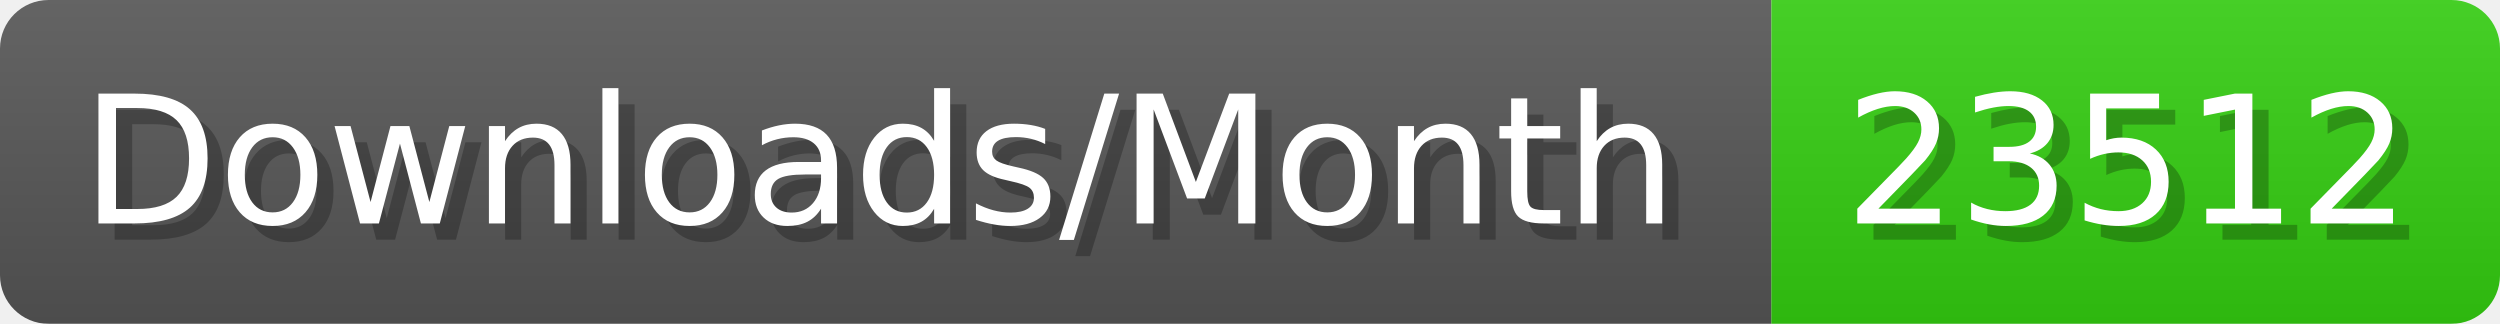
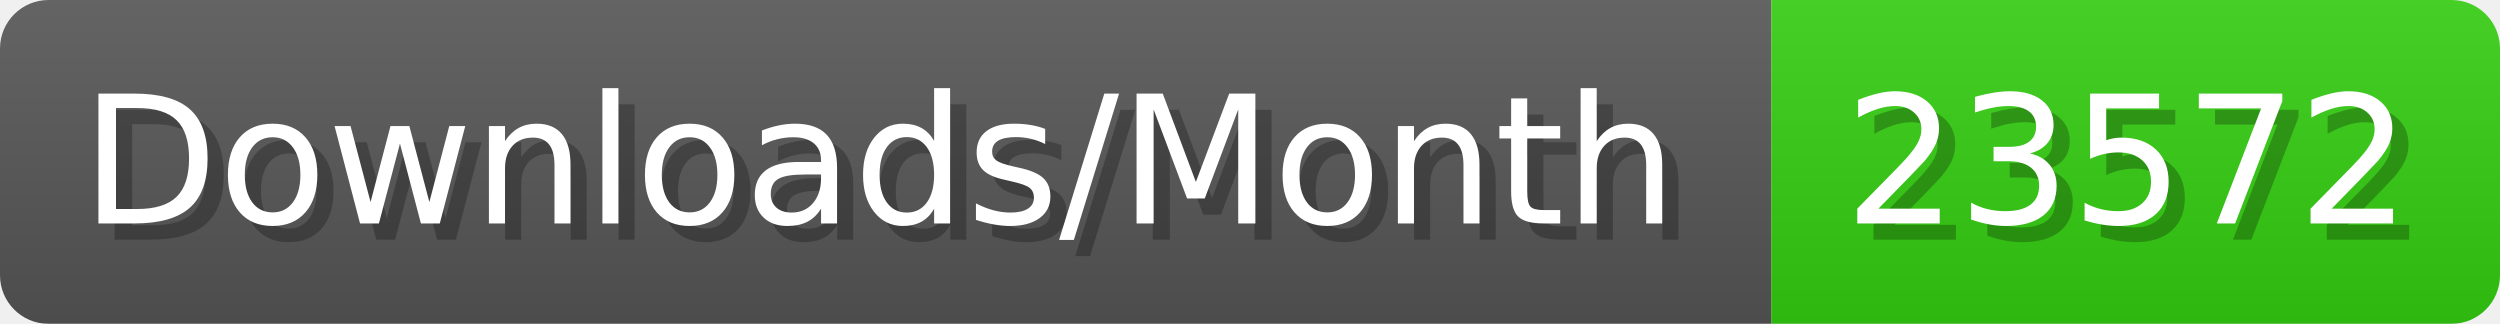
- <svg xmlns="http://www.w3.org/2000/svg" width="154.4" height="20" viewBox="0 0 1544 200" role="img" aria-label="Downloads/Month: 23512">
+ <svg xmlns="http://www.w3.org/2000/svg" width="154.4" height="20" viewBox="0 0 1544 200" role="img" aria-label="Downloads/Month: 23572">
  <linearGradient id="YlXUI" x2="0" y2="100%">
    <stop offset="0" stop-opacity=".1" stop-color="#EEE" />
    <stop offset="1" stop-opacity=".1" />
  </linearGradient>
  <mask id="JHhop">
    <rect width="1544" height="200" rx="30" fill="#FFF" />
  </mask>
  <g mask="url(#JHhop)">
    <rect width="1094" height="200" fill="#555" />
    <rect width="450" height="200" fill="#3C1" x="1094" />
    <rect width="1544" height="200" fill="url(#YlXUI)" />
  </g>
  <g aria-hidden="true" fill="#fff" text-anchor="start" font-family="Verdana,DejaVu Sans,sans-serif" font-size="110">
    <text x="60" y="148" textLength="994" fill="#000" opacity="0.25">Downloads/Month</text>
    <text x="50" y="138" textLength="994">Downloads/Month</text>
-     <text x="1149" y="148" textLength="350" fill="#000" opacity="0.25">23512</text>
-     <text x="1139" y="138" textLength="350">23512</text>
+     <text x="1149" y="148" textLength="350" fill="#000" opacity="0.25">23572</text>
+     <text x="1139" y="138" textLength="350">23572</text>
  </g>
</svg>
